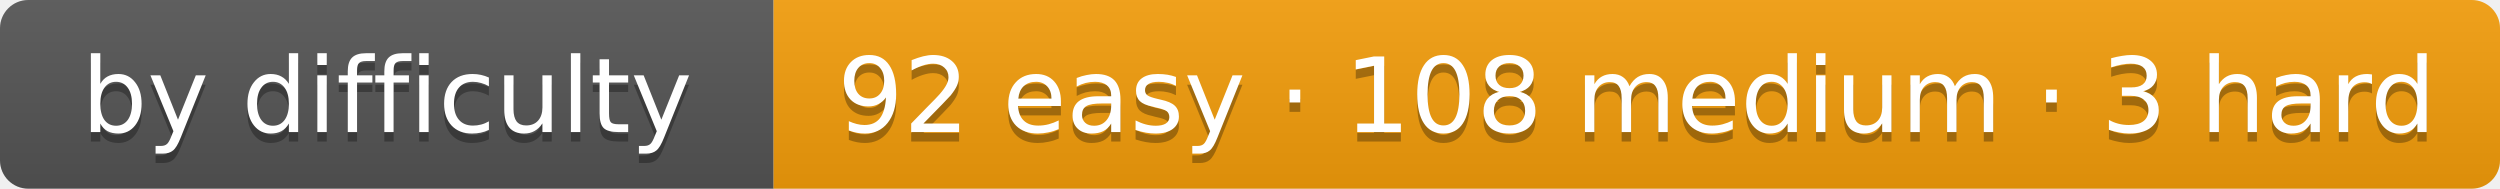
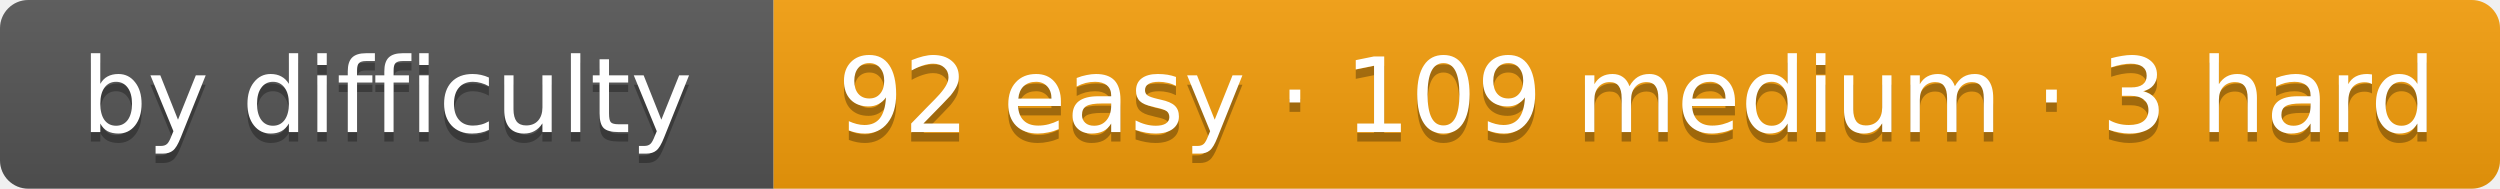
- <svg xmlns="http://www.w3.org/2000/svg" width="265" height="20" role="img" aria-label="by difficulty: 92 easy · 108 medium · 3 hard">
+ <svg xmlns="http://www.w3.org/2000/svg" width="265" height="20" role="img" aria-label="by difficulty: 92 easy · 109 medium · 3 hard">
  <linearGradient id="s" x2="0" y2="100%">
    <stop offset="0" stop-color="#bbb" stop-opacity=".1" />
    <stop offset="1" stop-opacity=".1" />
  </linearGradient>
  <clipPath id="r">
    <rect width="265" height="20" rx="3" fill="#fff" />
  </clipPath>
  <g clip-path="url(#r)">
    <rect width="82" height="20" fill="#555" />
    <rect x="82" width="183" height="20" fill="#f59e0b" />
    <rect width="265" height="20" fill="url(#s)" />
  </g>
  <g fill="#fff" text-anchor="middle" font-family="Verdana,DejaVu Sans,Geneva,sans-serif" font-size="11">
    <text x="41" y="15" fill="#010101" fill-opacity=".3" textLength="62">by difficulty</text>
    <text x="41" y="14" fill="#fff" textLength="62">by difficulty</text>
-     <text x="173.5" y="15" fill="#010101" fill-opacity=".3" textLength="163">92 easy · 108 medium · 3 hard</text>
-     <text x="173.5" y="14" fill="#fff" textLength="163">92 easy · 108 medium · 3 hard</text>
+     <text x="173.5" y="15" fill="#010101" fill-opacity=".3" textLength="163">92 easy · 109 medium · 3 hard</text>
+     <text x="173.5" y="14" fill="#fff" textLength="163">92 easy · 109 medium · 3 hard</text>
  </g>
</svg>
